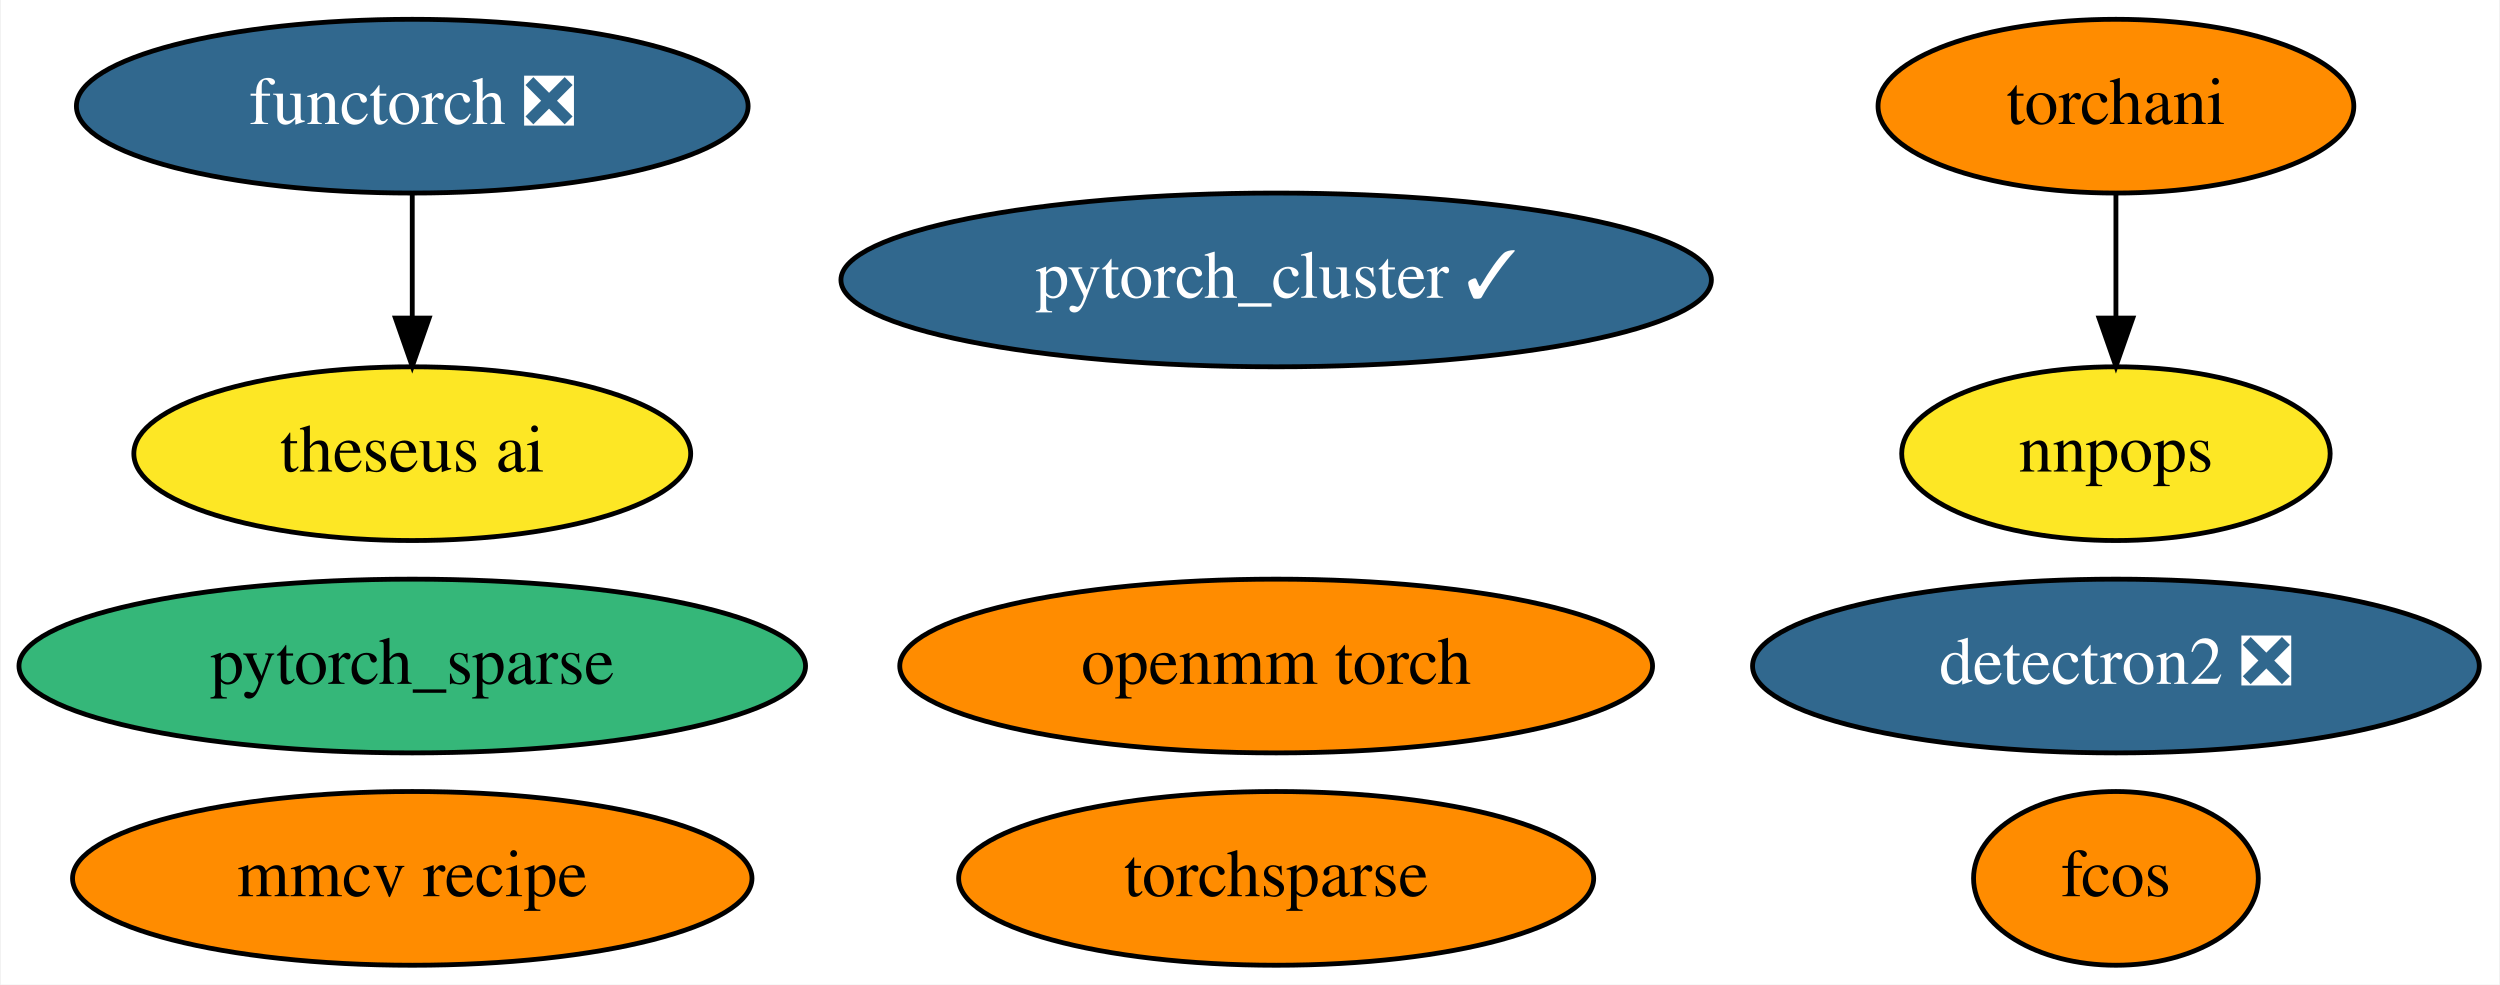
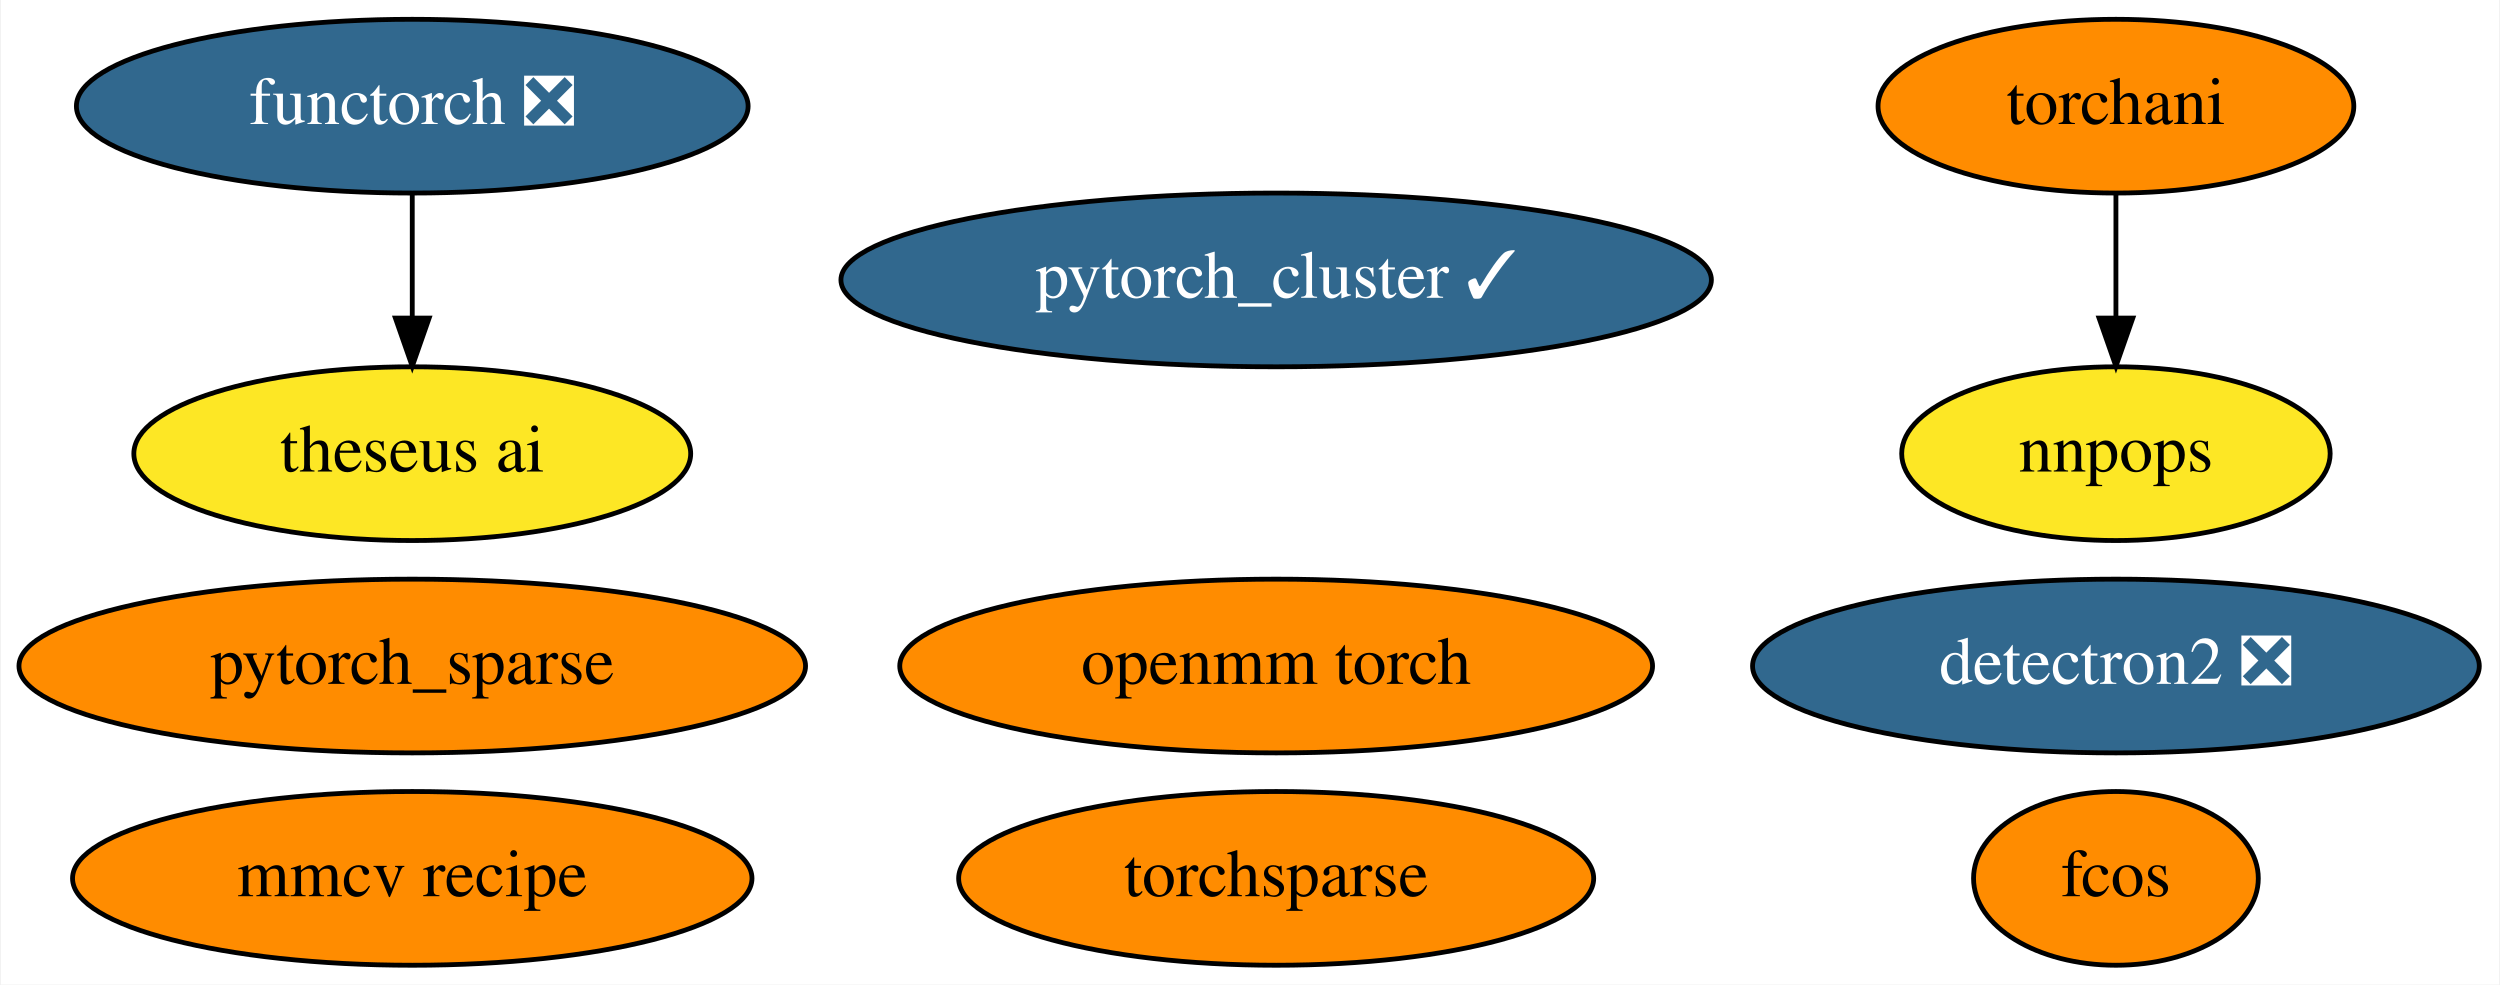
<svg xmlns="http://www.w3.org/2000/svg" xmlns:xlink="http://www.w3.org/1999/xlink" width="518pt" height="204pt" viewBox="0.00 0.00 517.64 204.00">
  <g id="graph0" class="graph" transform="scale(1 1) rotate(0) translate(4 200)">
    <polygon fill="white" stroke="none" points="-4,4 -4,-200 513.64,-200 513.64,4 -4,4" />
    <g id="node1" class="node">
      <g id="a_node1">
        <a xlink:href="https://github.com/conda-forge/detectron2-feedstock/pull/34" xlink:title="detectron2 ❎">
          <ellipse fill="#31688e" stroke="black" cx="434.24" cy="-62" rx="75.29" ry="18" />
          <text text-anchor="middle" x="434.24" y="-58.3" font-family="Times,serif" font-size="14.00" fill="white">detectron2 ❎</text>
        </a>
      </g>
    </g>
    <g id="node2" class="node">
      <g id="a_node2">
        <a xlink:href="https://github.com/conda-forge/pytorch_cluster-feedstock/pull/35" xlink:title="pytorch_cluster ✓">
          <ellipse fill="#31688e" stroke="black" cx="260.24" cy="-142" rx="90.18" ry="18" />
          <text text-anchor="middle" x="260.24" y="-138.3" font-family="Times,serif" font-size="14.00" fill="white">pytorch_cluster ✓</text>
        </a>
      </g>
    </g>
    <g id="node3" class="node">
      <g id="a_node3">
        <a xlink:href="https://github.com/conda-forge/pytorch_sparse-feedstock" xlink:title="pytorch_sparse">
-           <ellipse fill="#35b779" stroke="black" cx="81.24" cy="-62" rx="81.49" ry="18" />
+           <ellipse fill="#ff8c00" stroke="black" cx="81.24" cy="-62" rx="81.49" ry="18" />
          <text text-anchor="middle" x="81.24" y="-58.3" font-family="Times,serif" font-size="14.00">pytorch_sparse</text>
        </a>
      </g>
    </g>
    <g id="node4" class="node">
      <g id="a_node4">
        <a xlink:href="https://github.com/conda-forge/torchani-feedstock" xlink:title="torchani">
          <ellipse fill="#ff8c00" stroke="black" cx="434.24" cy="-178" rx="49.29" ry="18" />
          <text text-anchor="middle" x="434.24" y="-174.3" font-family="Times,serif" font-size="14.00">torchani</text>
        </a>
      </g>
    </g>
    <g id="node8" class="node">
      <g id="a_node8">
        <a xlink:href="https://github.com/conda-forge/nnpops-feedstock" xlink:title="nnpops">
          <ellipse fill="#fde725" stroke="black" cx="434.24" cy="-106" rx="44.39" ry="18" />
          <text text-anchor="middle" x="434.24" y="-102.3" font-family="Times,serif" font-size="14.00">nnpops</text>
        </a>
      </g>
    </g>
    <g id="edge1" class="edge">
      <path fill="none" stroke="black" d="M434.24,-159.7C434.24,-151.98 434.24,-142.71 434.24,-134.11" />
      <polygon fill="black" stroke="black" points="437.74,-134.1 434.24,-124.1 430.74,-134.1 437.74,-134.1" />
    </g>
    <g id="node5" class="node">
      <g id="a_node5">
        <a xlink:href="https://github.com/conda-forge/openmm-torch-feedstock" xlink:title="openmm torch">
          <ellipse fill="#ff8c00" stroke="black" cx="260.24" cy="-62" rx="77.99" ry="18" />
          <text text-anchor="middle" x="260.24" y="-58.3" font-family="Times,serif" font-size="14.00">openmm torch</text>
        </a>
      </g>
    </g>
    <g id="node6" class="node">
      <g id="a_node6">
        <a xlink:href="https://github.com/conda-forge/torchsparse-feedstock" xlink:title="torchsparse">
          <ellipse fill="#ff8c00" stroke="black" cx="260.24" cy="-18" rx="65.79" ry="18" />
          <text text-anchor="middle" x="260.24" y="-14.3" font-family="Times,serif" font-size="14.00">torchsparse</text>
        </a>
      </g>
    </g>
    <g id="node7" class="node">
      <g id="a_node7">
        <a xlink:href="https://github.com/conda-forge/fcos-feedstock" xlink:title="fcos">
          <ellipse fill="#ff8c00" stroke="black" cx="434.24" cy="-18" rx="29.5" ry="18" />
          <text text-anchor="middle" x="434.24" y="-14.3" font-family="Times,serif" font-size="14.00">fcos</text>
        </a>
      </g>
    </g>
    <g id="node9" class="node">
      <g id="a_node9">
        <a xlink:href="https://github.com/conda-forge/mmcv-recipe-feedstock" xlink:title="mmcv recipe">
          <ellipse fill="#ff8c00" stroke="black" cx="81.24" cy="-18" rx="70.39" ry="18" />
          <text text-anchor="middle" x="81.24" y="-14.3" font-family="Times,serif" font-size="14.00">mmcv recipe</text>
        </a>
      </g>
    </g>
    <g id="node10" class="node">
      <g id="a_node10">
        <a xlink:href="https://github.com/conda-forge/functorch-feedstock/pull/10" xlink:title="functorch ❎">
          <ellipse fill="#31688e" stroke="black" cx="81.24" cy="-178" rx="69.59" ry="18" />
          <text text-anchor="middle" x="81.24" y="-174.3" font-family="Times,serif" font-size="14.00" fill="white">functorch ❎</text>
        </a>
      </g>
    </g>
    <g id="node11" class="node">
      <g id="a_node11">
        <a xlink:href="https://github.com/conda-forge/theseus-ai-feedstock" xlink:title="theseus ai">
          <ellipse fill="#fde725" stroke="black" cx="81.24" cy="-106" rx="57.69" ry="18" />
          <text text-anchor="middle" x="81.24" y="-102.3" font-family="Times,serif" font-size="14.00">theseus ai</text>
        </a>
      </g>
    </g>
    <g id="edge2" class="edge">
      <path fill="none" stroke="black" d="M81.24,-159.7C81.24,-151.98 81.24,-142.71 81.24,-134.11" />
      <polygon fill="black" stroke="black" points="84.74,-134.1 81.24,-124.1 77.74,-134.1 84.74,-134.1" />
    </g>
  </g>
</svg>
